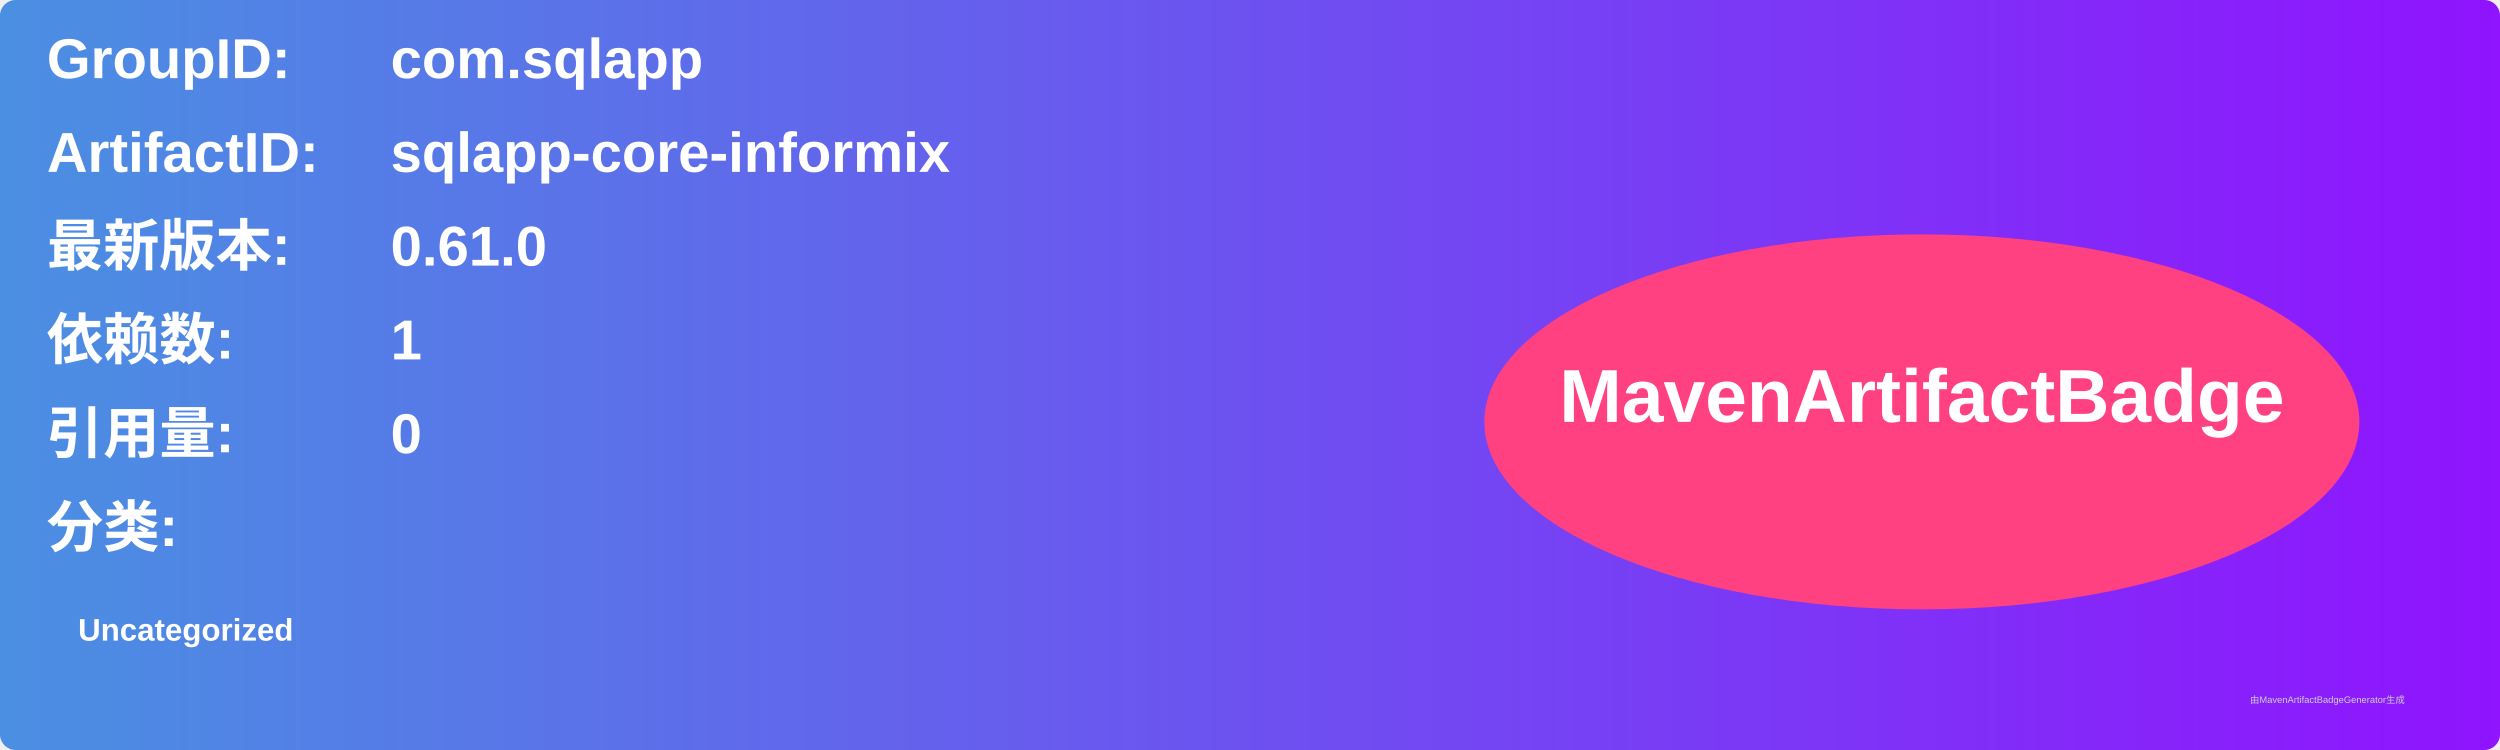
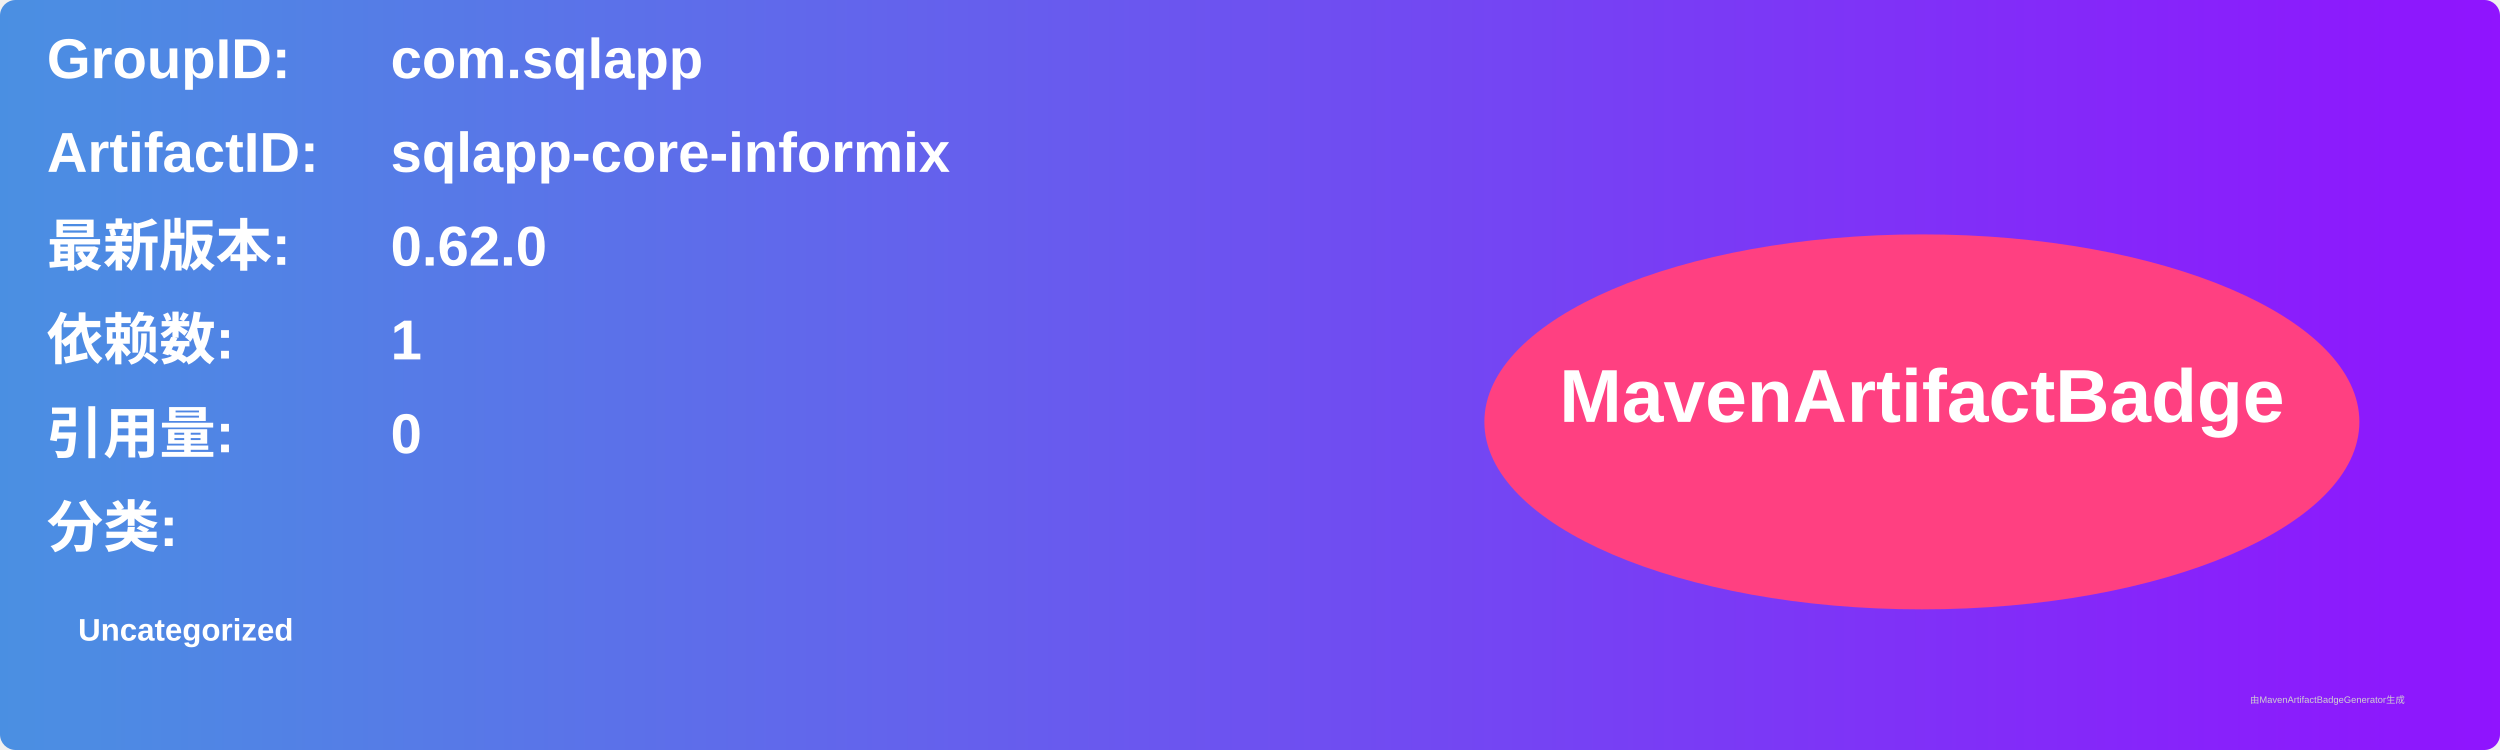
<svg xmlns="http://www.w3.org/2000/svg" width="800" height="240" viewBox="0 0 800 240">
  <linearGradient id="grad" x1="0%" y1="0%" x2="100%" y2="0%">
    <stop offset="0%" stop-color="#4a90e2" />
    <stop offset="100%" stop-color="#9013fe" />
  </linearGradient>
  <rect width="100%" height="100%" rx="5" ry="5" fill="url(#grad)" />
  <g transform="translate(15, 15)">
    <text x="0" y="10" font-family="Arial" font-size="18" fill="white" font-weight="bold" width="260">GroupID:</text>
    <text x="110" y="10" font-family="Arial" font-size="18" fill="white" font-weight="bold" width="460">com.sqlapp</text>
    <text x="0" y="40" font-family="Arial" font-size="18" fill="white" font-weight="bold" width="260">ArtifactID:</text>
    <text x="110" y="40" font-family="Arial" font-size="18" fill="white" font-weight="bold" width="460">sqlapp-core-informix</text>
    <text x="0" y="70" font-family="Arial" font-size="18" fill="white" font-weight="bold">最新版本:</text>
    <text x="110" y="70" font-family="Arial" font-size="18" fill="white" font-weight="bold">
-       <tspan font-weight="bold">0.61.0</tspan>
+       <tspan font-weight="bold">0.62.0</tspan>
    </text>
    <text x="0" y="100" font-family="Arial" font-size="18" fill="white" font-weight="bold">依赖数: </text>
    <text x="110" y="100" font-family="Arial" font-size="18" fill="white">
      <tspan font-weight="bold">1</tspan>
    </text>
    <text x="0" y="130" font-family="Arial" font-size="18" fill="white" font-weight="bold">引用量: </text>
    <text x="110" y="130" font-family="Arial" font-size="18" fill="white">
      <tspan font-weight="bold">0</tspan>
    </text>
    <text x="0" y="160" font-family="Arial" font-size="18" fill="white" font-weight="bold">分类:</text>
    <text x="10" y="190" font-family="Arial" font-size="10" fill="white">
      <tspan font-weight="bold">Uncategorized</tspan>
    </text>
    <ellipse cx="600" cy="120" rx="140" ry="60" fill="#ff4081" />
    <text x="600" y="120" text-anchor="middle" font-family="Arial" font-size="24" fill="white" font-weight="bold">MavenArtifactBadge</text>
  </g>
  <text x="720" y="225" font-family="Arial" font-size="3" fill="#d0d0d0">由MavenArtifactBadgeGenerator生成</text>
</svg>
